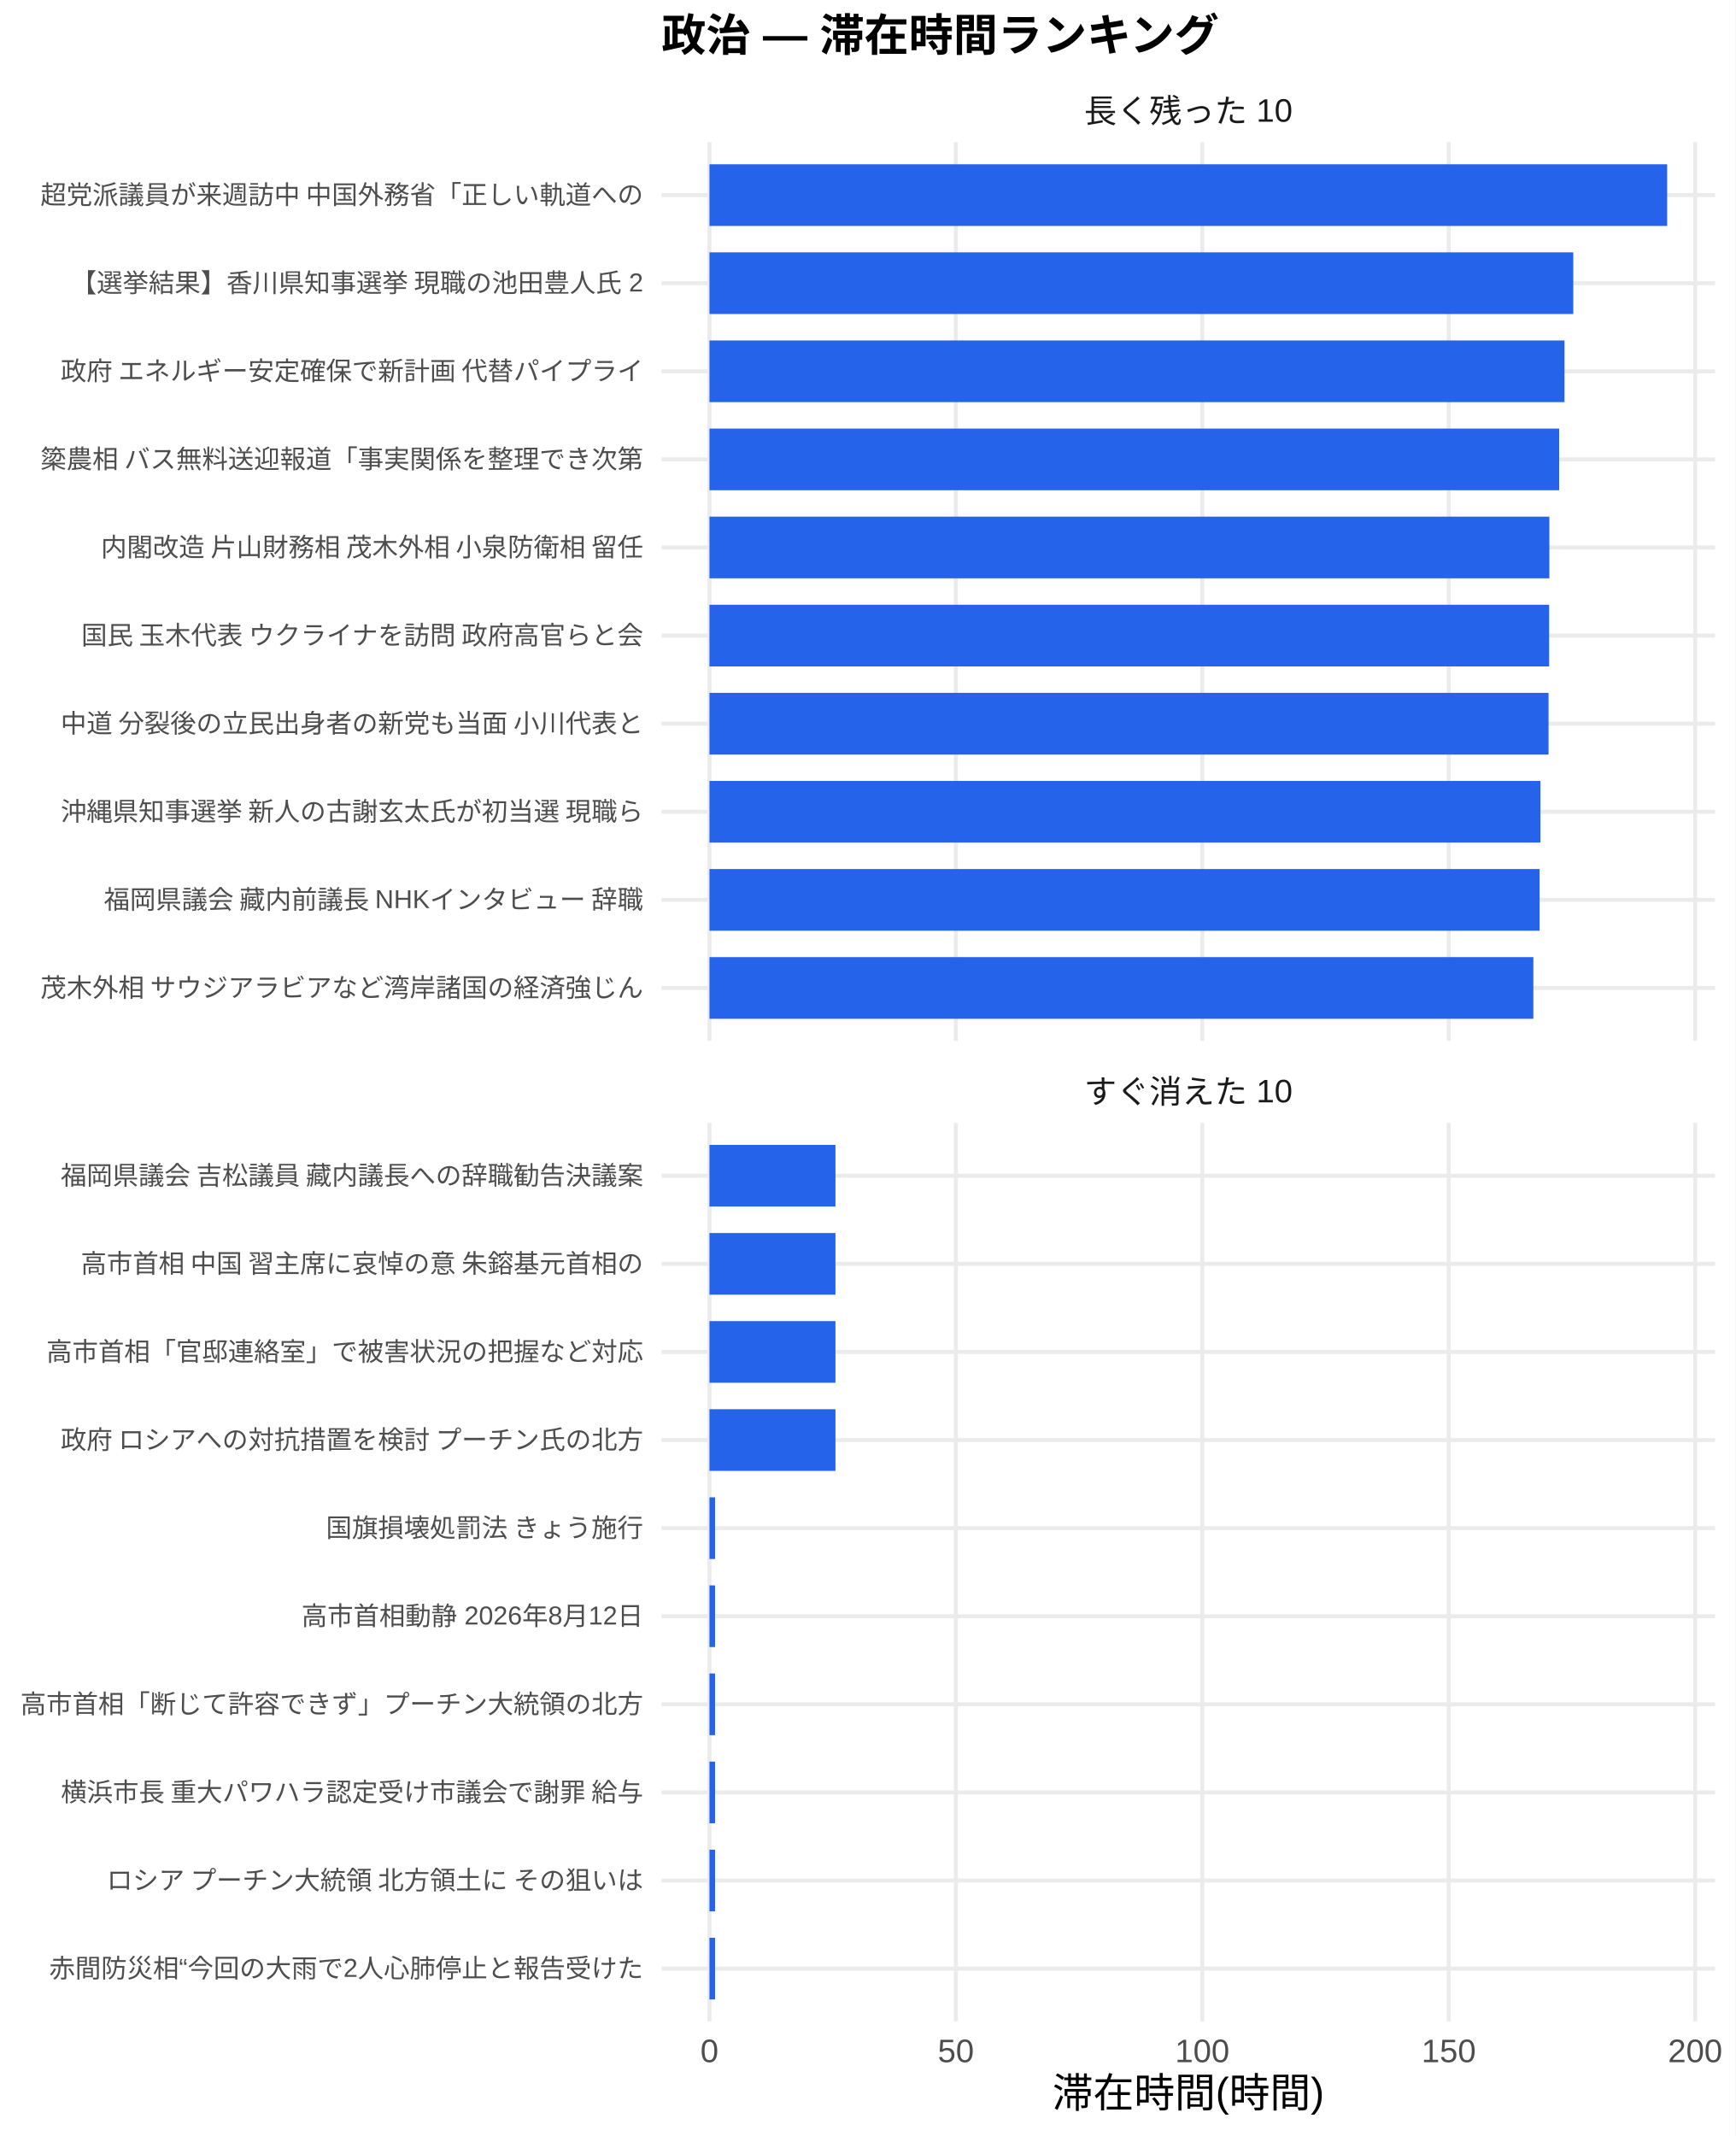
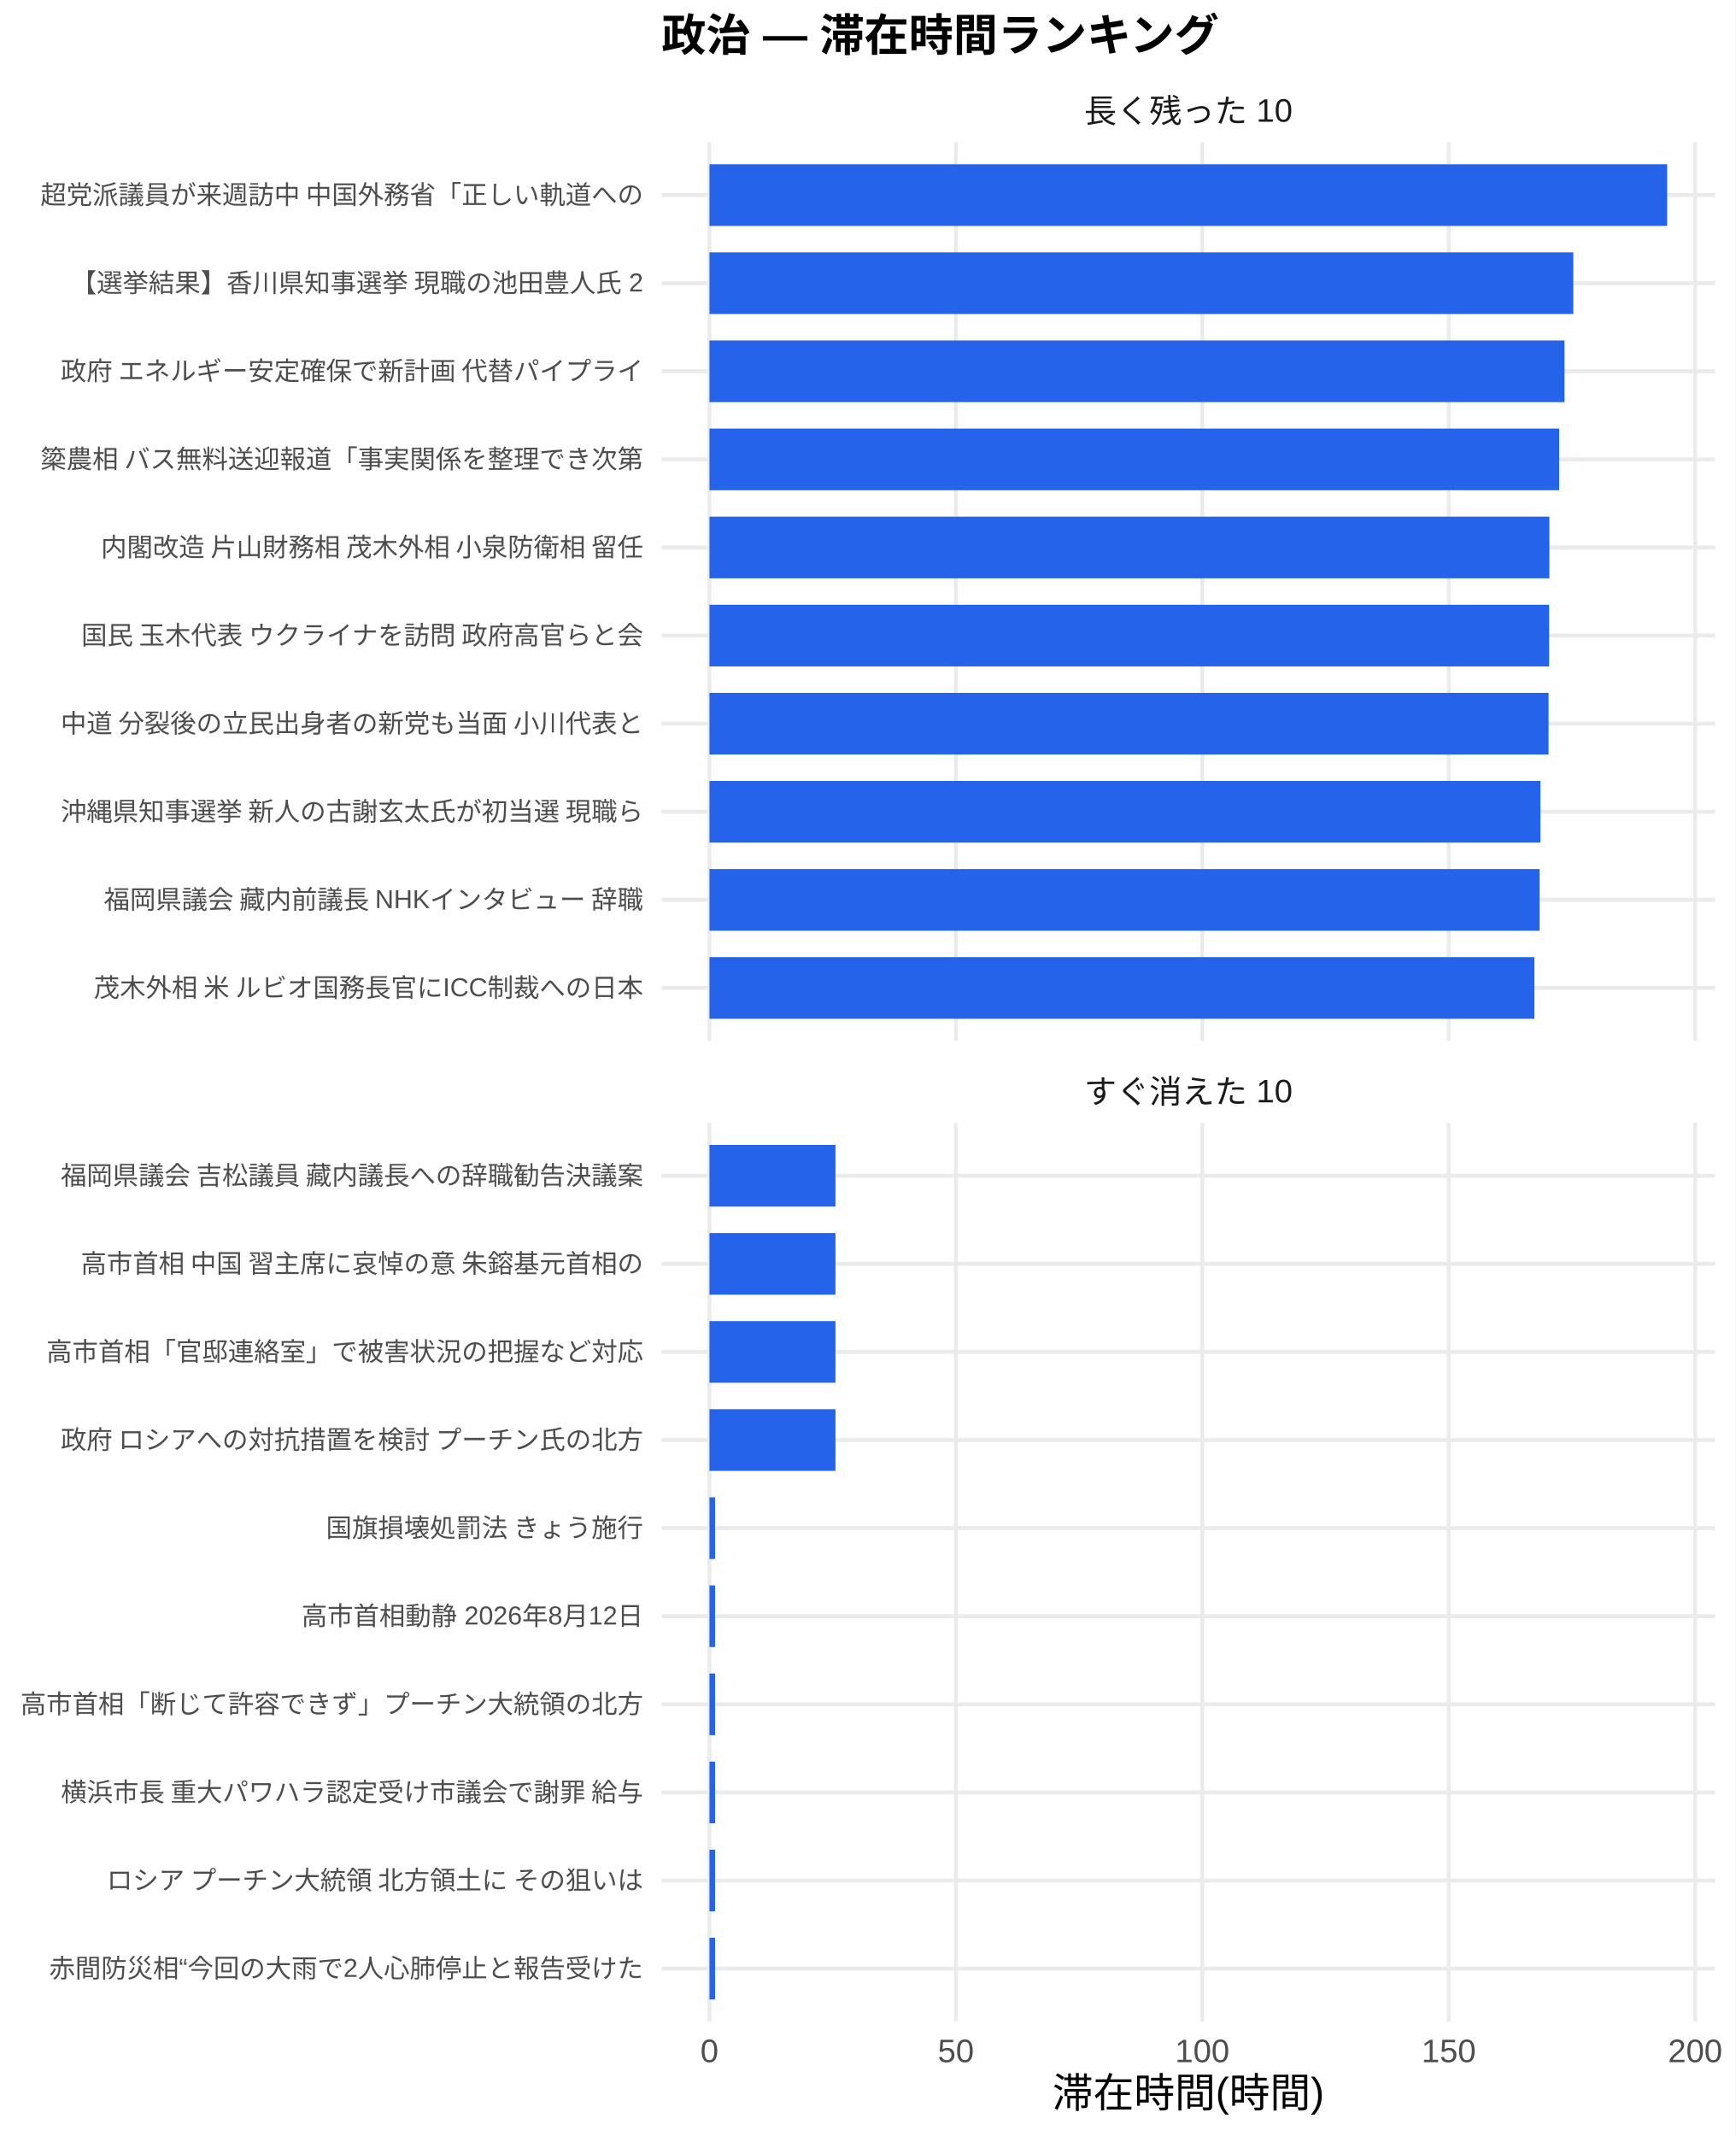
<svg xmlns="http://www.w3.org/2000/svg" width="468.00pt" height="576.00pt" viewBox="0 0 468.00 576.00">
  <g class="svglite">
    <defs>
      <style type="text/css">
    .svglite line, .svglite polyline, .svglite polygon, .svglite path, .svglite rect, .svglite circle {
      fill: none;
      stroke: #000000;
      stroke-linecap: round;
      stroke-linejoin: round;
      stroke-miterlimit: 10.00;
    }
    .svglite text {
      white-space: pre;
    }
    .svglite g.glyphgroup path {
      fill: inherit;
      stroke: none;
    }
  </style>
    </defs>
    <rect width="100%" height="100%" style="stroke: none; fill: #FFFFFF;" />
    <defs>
      <clipPath id="cpMC4wMHw0NjguMDB8MC4wMHw1NzYuMDA=">
        <rect x="0.00" y="0.00" width="468.00" height="576.00" />
      </clipPath>
    </defs>
    <g clip-path="url(#cpMC4wMHw0NjguMDB8MC4wMHw1NzYuMDA=)">
      <rect x="0.00" y="0.00" width="468.00" height="576.00" style="stroke-width: 1.07; stroke: none; fill: #FFFFFF;" />
    </g>
    <defs>
      <clipPath id="cpMTc4LjQxfDQ2Mi41MnwzOC4zNnwyODAuNjc=">
        <rect x="178.41" y="38.36" width="284.11" height="242.31" />
      </clipPath>
    </defs>
    <g clip-path="url(#cpMTc4LjQxfDQ2Mi41MnwzOC4zNnwyODAuNjc=)">
      <polyline points="178.41,266.42 462.52,266.42 " style="stroke-width: 1.07; stroke: #EBEBEB; stroke-linecap: butt;" />
      <polyline points="178.41,242.66 462.52,242.66 " style="stroke-width: 1.07; stroke: #EBEBEB; stroke-linecap: butt;" />
      <polyline points="178.41,218.91 462.52,218.91 " style="stroke-width: 1.07; stroke: #EBEBEB; stroke-linecap: butt;" />
      <polyline points="178.41,195.15 462.52,195.15 " style="stroke-width: 1.07; stroke: #EBEBEB; stroke-linecap: butt;" />
      <polyline points="178.41,171.39 462.52,171.39 " style="stroke-width: 1.07; stroke: #EBEBEB; stroke-linecap: butt;" />
      <polyline points="178.41,147.64 462.52,147.64 " style="stroke-width: 1.07; stroke: #EBEBEB; stroke-linecap: butt;" />
      <polyline points="178.41,123.88 462.52,123.88 " style="stroke-width: 1.07; stroke: #EBEBEB; stroke-linecap: butt;" />
      <polyline points="178.41,100.13 462.52,100.13 " style="stroke-width: 1.07; stroke: #EBEBEB; stroke-linecap: butt;" />
      <polyline points="178.41,76.37 462.52,76.37 " style="stroke-width: 1.07; stroke: #EBEBEB; stroke-linecap: butt;" />
      <polyline points="178.41,52.61 462.52,52.61 " style="stroke-width: 1.07; stroke: #EBEBEB; stroke-linecap: butt;" />
      <polyline points="191.33,280.67 191.33,38.36 " style="stroke-width: 1.07; stroke: #EBEBEB; stroke-linecap: butt;" />
      <polyline points="257.78,280.67 257.78,38.36 " style="stroke-width: 1.07; stroke: #EBEBEB; stroke-linecap: butt;" />
      <polyline points="324.24,280.67 324.24,38.36 " style="stroke-width: 1.07; stroke: #EBEBEB; stroke-linecap: butt;" />
      <polyline points="390.70,280.67 390.70,38.36 " style="stroke-width: 1.07; stroke: #EBEBEB; stroke-linecap: butt;" />
      <polyline points="457.16,280.67 457.16,38.36 " style="stroke-width: 1.07; stroke: #EBEBEB; stroke-linecap: butt;" />
      <rect x="191.33" y="44.30" width="258.28" height="16.63" style="stroke-width: 1.07; stroke: none; stroke-linecap: butt; stroke-linejoin: miter; fill: #2563EB;" />
      <rect x="191.33" y="68.05" width="232.96" height="16.63" style="stroke-width: 1.07; stroke: none; stroke-linecap: butt; stroke-linejoin: miter; fill: #2563EB;" />
      <rect x="191.33" y="91.81" width="230.59" height="16.63" style="stroke-width: 1.07; stroke: none; stroke-linecap: butt; stroke-linejoin: miter; fill: #2563EB;" />
      <rect x="191.33" y="115.57" width="229.15" height="16.63" style="stroke-width: 1.07; stroke: none; stroke-linecap: butt; stroke-linejoin: miter; fill: #2563EB;" />
      <rect x="191.33" y="139.32" width="226.51" height="16.63" style="stroke-width: 1.07; stroke: none; stroke-linecap: butt; stroke-linejoin: miter; fill: #2563EB;" />
      <rect x="191.33" y="163.08" width="226.45" height="16.63" style="stroke-width: 1.07; stroke: none; stroke-linecap: butt; stroke-linejoin: miter; fill: #2563EB;" />
      <rect x="191.33" y="186.84" width="226.29" height="16.63" style="stroke-width: 1.07; stroke: none; stroke-linecap: butt; stroke-linejoin: miter; fill: #2563EB;" />
      <rect x="191.33" y="210.59" width="224.10" height="16.63" style="stroke-width: 1.07; stroke: none; stroke-linecap: butt; stroke-linejoin: miter; fill: #2563EB;" />
      <rect x="191.33" y="234.35" width="223.88" height="16.63" style="stroke-width: 1.07; stroke: none; stroke-linecap: butt; stroke-linejoin: miter; fill: #2563EB;" />
-       <rect x="191.33" y="258.10" width="222.19" height="16.63" style="stroke-width: 1.07; stroke: none; stroke-linecap: butt; stroke-linejoin: miter; fill: #2563EB;" />
+       <rect x="191.33" y="258.10" width="222.48" height="16.63" style="stroke-width: 1.07; stroke: none; stroke-linecap: butt; stroke-linejoin: miter; fill: #2563EB;" />
    </g>
    <g clip-path="url(#cpMC4wMHw0NjguMDB8MC4wMHw1NzYuMDA=)">
</g>
    <defs>
      <clipPath id="cpMTc4LjQxfDQ2Mi41MnwzMDIuODB8NTQ1LjEy">
        <rect x="178.41" y="302.80" width="284.11" height="242.31" />
      </clipPath>
    </defs>
    <g clip-path="url(#cpMTc4LjQxfDQ2Mi41MnwzMDIuODB8NTQ1LjEy)">
      <polyline points="178.41,530.86 462.52,530.86 " style="stroke-width: 1.07; stroke: #EBEBEB; stroke-linecap: butt;" />
      <polyline points="178.41,507.11 462.52,507.11 " style="stroke-width: 1.07; stroke: #EBEBEB; stroke-linecap: butt;" />
      <polyline points="178.41,483.35 462.52,483.35 " style="stroke-width: 1.07; stroke: #EBEBEB; stroke-linecap: butt;" />
      <polyline points="178.41,459.59 462.52,459.59 " style="stroke-width: 1.07; stroke: #EBEBEB; stroke-linecap: butt;" />
      <polyline points="178.41,435.84 462.52,435.84 " style="stroke-width: 1.07; stroke: #EBEBEB; stroke-linecap: butt;" />
      <polyline points="178.41,412.08 462.52,412.08 " style="stroke-width: 1.07; stroke: #EBEBEB; stroke-linecap: butt;" />
      <polyline points="178.41,388.33 462.52,388.33 " style="stroke-width: 1.07; stroke: #EBEBEB; stroke-linecap: butt;" />
      <polyline points="178.41,364.57 462.52,364.57 " style="stroke-width: 1.07; stroke: #EBEBEB; stroke-linecap: butt;" />
      <polyline points="178.41,340.81 462.52,340.81 " style="stroke-width: 1.07; stroke: #EBEBEB; stroke-linecap: butt;" />
      <polyline points="178.41,317.06 462.52,317.06 " style="stroke-width: 1.07; stroke: #EBEBEB; stroke-linecap: butt;" />
      <polyline points="191.33,545.12 191.33,302.80 " style="stroke-width: 1.07; stroke: #EBEBEB; stroke-linecap: butt;" />
      <polyline points="257.78,545.12 257.78,302.80 " style="stroke-width: 1.07; stroke: #EBEBEB; stroke-linecap: butt;" />
      <polyline points="324.24,545.12 324.24,302.80 " style="stroke-width: 1.07; stroke: #EBEBEB; stroke-linecap: butt;" />
      <polyline points="390.70,545.12 390.70,302.80 " style="stroke-width: 1.07; stroke: #EBEBEB; stroke-linecap: butt;" />
      <polyline points="457.16,545.12 457.16,302.80 " style="stroke-width: 1.07; stroke: #EBEBEB; stroke-linecap: butt;" />
      <rect x="191.33" y="308.74" width="33.98" height="16.63" style="stroke-width: 1.07; stroke: none; stroke-linecap: butt; stroke-linejoin: miter; fill: #2563EB;" />
      <rect x="191.33" y="332.50" width="33.98" height="16.63" style="stroke-width: 1.07; stroke: none; stroke-linecap: butt; stroke-linejoin: miter; fill: #2563EB;" />
      <rect x="191.33" y="356.25" width="33.98" height="16.63" style="stroke-width: 1.07; stroke: none; stroke-linecap: butt; stroke-linejoin: miter; fill: #2563EB;" />
      <rect x="191.33" y="380.01" width="33.98" height="16.63" style="stroke-width: 1.07; stroke: none; stroke-linecap: butt; stroke-linejoin: miter; fill: #2563EB;" />
      <rect x="191.33" y="403.77" width="1.51" height="16.63" style="stroke-width: 1.07; stroke: none; stroke-linecap: butt; stroke-linejoin: miter; fill: #2563EB;" />
      <rect x="191.33" y="427.52" width="1.51" height="16.63" style="stroke-width: 1.07; stroke: none; stroke-linecap: butt; stroke-linejoin: miter; fill: #2563EB;" />
      <rect x="191.33" y="451.28" width="1.51" height="16.63" style="stroke-width: 1.07; stroke: none; stroke-linecap: butt; stroke-linejoin: miter; fill: #2563EB;" />
      <rect x="191.33" y="475.04" width="1.51" height="16.63" style="stroke-width: 1.07; stroke: none; stroke-linecap: butt; stroke-linejoin: miter; fill: #2563EB;" />
      <rect x="191.33" y="498.79" width="1.51" height="16.63" style="stroke-width: 1.07; stroke: none; stroke-linecap: butt; stroke-linejoin: miter; fill: #2563EB;" />
      <rect x="191.33" y="522.55" width="1.51" height="16.63" style="stroke-width: 1.07; stroke: none; stroke-linecap: butt; stroke-linejoin: miter; fill: #2563EB;" />
    </g>
    <g clip-path="url(#cpMC4wMHw0NjguMDB8MC4wMHw1NzYuMDA=)">
</g>
    <defs>
      <clipPath id="cpMTc4LjQxfDQ2Mi41MnwyODYuMTV8MzAyLjgw">
        <rect x="178.41" y="286.15" width="284.11" height="16.65" />
      </clipPath>
    </defs>
    <g clip-path="url(#cpMTc4LjQxfDQ2Mi41MnwyODYuMTV8MzAyLjgw)">
      <text x="320.47" y="297.50" text-anchor="middle" style="font-size: 8.80px;fill: #1A1A1A; font-family: &quot;Liberation Sans&quot;;" textLength="56.20px" lengthAdjust="spacingAndGlyphs">すぐ消えた 10</text>
    </g>
    <g clip-path="url(#cpMC4wMHw0NjguMDB8MC4wMHw1NzYuMDA=)">
</g>
    <defs>
      <clipPath id="cpMTc4LjQxfDQ2Mi41MnwyMS43MXwzOC4zNg==">
        <rect x="178.41" y="21.71" width="284.11" height="16.65" />
      </clipPath>
    </defs>
    <g clip-path="url(#cpMTc4LjQxfDQ2Mi41MnwyMS43MXwzOC4zNg==)">
      <text x="320.47" y="33.06" text-anchor="middle" style="font-size: 8.80px;fill: #1A1A1A; font-family: &quot;Liberation Sans&quot;;" textLength="56.20px" lengthAdjust="spacingAndGlyphs">長く残った 10</text>
    </g>
    <g clip-path="url(#cpMC4wMHw0NjguMDB8MC4wMHw1NzYuMDA=)">
      <text x="191.33" y="556.10" text-anchor="middle" style="font-size: 8.80px;fill: #4D4D4D; font-family: &quot;Liberation Sans&quot;;" textLength="4.89px" lengthAdjust="spacingAndGlyphs">0</text>
      <text x="257.78" y="556.10" text-anchor="middle" style="font-size: 8.80px;fill: #4D4D4D; font-family: &quot;Liberation Sans&quot;;" textLength="9.78px" lengthAdjust="spacingAndGlyphs">50</text>
      <text x="324.24" y="556.10" text-anchor="middle" style="font-size: 8.80px;fill: #4D4D4D; font-family: &quot;Liberation Sans&quot;;" textLength="14.67px" lengthAdjust="spacingAndGlyphs">100</text>
      <text x="390.70" y="556.10" text-anchor="middle" style="font-size: 8.80px;fill: #4D4D4D; font-family: &quot;Liberation Sans&quot;;" textLength="14.67px" lengthAdjust="spacingAndGlyphs">150</text>
      <text x="457.16" y="556.10" text-anchor="middle" style="font-size: 8.80px;fill: #4D4D4D; font-family: &quot;Liberation Sans&quot;;" textLength="14.67px" lengthAdjust="spacingAndGlyphs">200</text>
-       <text x="173.48" y="268.83" text-anchor="end" style="font-size: 7.00px;fill: #4D4D4D; font-family: &quot;Liberation Sans&quot;;" textLength="162.94px" lengthAdjust="spacingAndGlyphs">茂木外相 サウジアラビアなど湾岸諸国の経済強じん</text>
+       <text x="173.48" y="268.83" text-anchor="end" style="font-size: 7.00px;fill: #4D4D4D; font-family: &quot;Liberation Sans&quot;;" textLength="148.94px" lengthAdjust="spacingAndGlyphs">茂木外相 米 ルビオ国務長官にICC制裁への日本</text>
      <text x="173.48" y="245.07" text-anchor="end" style="font-size: 7.00px;fill: #4D4D4D; font-family: &quot;Liberation Sans&quot;;" textLength="146.61px" lengthAdjust="spacingAndGlyphs">福岡県議会 藏内前議長 NHKインタビュー 辞職</text>
      <text x="173.48" y="221.31" text-anchor="end" style="font-size: 7.00px;fill: #4D4D4D; font-family: &quot;Liberation Sans&quot;;" textLength="157.88px" lengthAdjust="spacingAndGlyphs">沖縄県知事選挙 新人の古謝玄太氏が初当選 現職ら</text>
      <text x="173.48" y="197.56" text-anchor="end" style="font-size: 7.00px;fill: #4D4D4D; font-family: &quot;Liberation Sans&quot;;" textLength="157.88px" lengthAdjust="spacingAndGlyphs">中道 分裂後の立民出身者の新党も当面 小川代表と</text>
      <text x="173.48" y="173.80" text-anchor="end" style="font-size: 7.00px;fill: #4D4D4D; font-family: &quot;Liberation Sans&quot;;" textLength="152.81px" lengthAdjust="spacingAndGlyphs">国民 玉木代表 ウクライナを訪問 政府高官らと会</text>
      <text x="173.48" y="150.05" text-anchor="end" style="font-size: 7.00px;fill: #4D4D4D; font-family: &quot;Liberation Sans&quot;;" textLength="147.75px" lengthAdjust="spacingAndGlyphs">内閣改造 片山財務相 茂木外相 小泉防衛相 留任</text>
      <text x="173.48" y="126.29" text-anchor="end" style="font-size: 7.00px;fill: #4D4D4D; font-family: &quot;Liberation Sans&quot;;" textLength="162.94px" lengthAdjust="spacingAndGlyphs">簗農相 バス無料送迎報道「事実関係を整理でき次第</text>
      <text x="173.48" y="102.53" text-anchor="end" style="font-size: 7.00px;fill: #4D4D4D; font-family: &quot;Liberation Sans&quot;;" textLength="157.88px" lengthAdjust="spacingAndGlyphs">政府 エネルギー安定確保で新計画 代替パイプライ</text>
      <text x="173.48" y="78.78" text-anchor="end" style="font-size: 7.00px;fill: #4D4D4D; font-family: &quot;Liberation Sans&quot;;" textLength="154.77px" lengthAdjust="spacingAndGlyphs">【選挙結果】香川県知事選挙 現職の池田豊人氏 2</text>
      <text x="173.48" y="55.02" text-anchor="end" style="font-size: 7.00px;fill: #4D4D4D; font-family: &quot;Liberation Sans&quot;;" textLength="162.94px" lengthAdjust="spacingAndGlyphs">超党派議員が来週訪中 中国外務省「正しい軌道への</text>
      <text x="173.48" y="533.27" text-anchor="end" style="font-size: 7.00px;fill: #4D4D4D; font-family: &quot;Liberation Sans&quot;;" textLength="160.22px" lengthAdjust="spacingAndGlyphs">赤間防災相“今回の大雨で2人心肺停止と報告受けた</text>
      <text x="173.48" y="509.51" text-anchor="end" style="font-size: 7.00px;fill: #4D4D4D; font-family: &quot;Liberation Sans&quot;;" textLength="147.75px" lengthAdjust="spacingAndGlyphs">ロシア プーチン大統領 北方領土に その狙いは </text>
      <text x="173.48" y="485.76" text-anchor="end" style="font-size: 7.00px;fill: #4D4D4D; font-family: &quot;Liberation Sans&quot;;" textLength="157.88px" lengthAdjust="spacingAndGlyphs">横浜市長 重大パワハラ認定受け市議会で謝罪 給与</text>
      <text x="173.48" y="462.00" text-anchor="end" style="font-size: 7.00px;fill: #4D4D4D; font-family: &quot;Liberation Sans&quot;;" textLength="168.00px" lengthAdjust="spacingAndGlyphs">高市首相「断じて許容できず」プーチン大統領の北方</text>
      <text x="173.48" y="438.25" text-anchor="end" style="font-size: 7.00px;fill: #4D4D4D; font-family: &quot;Liberation Sans&quot;;" textLength="92.17px" lengthAdjust="spacingAndGlyphs">高市首相動静 2026年8月12日</text>
      <text x="173.48" y="414.49" text-anchor="end" style="font-size: 7.00px;fill: #4D4D4D; font-family: &quot;Liberation Sans&quot;;" textLength="85.94px" lengthAdjust="spacingAndGlyphs">国旗損壊処罰法 きょう施行</text>
      <text x="173.48" y="390.73" text-anchor="end" style="font-size: 7.00px;fill: #4D4D4D; font-family: &quot;Liberation Sans&quot;;" textLength="157.88px" lengthAdjust="spacingAndGlyphs">政府 ロシアへの対抗措置を検討 プーチン氏の北方</text>
      <text x="173.48" y="366.98" text-anchor="end" style="font-size: 7.00px;fill: #4D4D4D; font-family: &quot;Liberation Sans&quot;;" textLength="162.94px" lengthAdjust="spacingAndGlyphs">高市首相「官邸連絡室」で被害状況の把握など対応 </text>
      <text x="173.48" y="343.22" text-anchor="end" style="font-size: 7.00px;fill: #4D4D4D; font-family: &quot;Liberation Sans&quot;;" textLength="152.81px" lengthAdjust="spacingAndGlyphs">高市首相 中国 習主席に哀悼の意 朱鎔基元首相の</text>
      <text x="173.48" y="319.47" text-anchor="end" style="font-size: 7.00px;fill: #4D4D4D; font-family: &quot;Liberation Sans&quot;;" textLength="157.88px" lengthAdjust="spacingAndGlyphs">福岡県議会 吉松議員 藏内議長への辞職勧告決議案</text>
      <text x="320.47" y="568.24" text-anchor="middle" style="font-size: 11.00px; font-family: &quot;Liberation Sans&quot;;" textLength="73.31px" lengthAdjust="spacingAndGlyphs">滞在時間(時間)</text>
      <text x="178.41" y="13.74" style="font-size: 12.00px; font-weight: bold; font-family: &quot;Liberation Sans&quot;;" textLength="150.66px" lengthAdjust="spacingAndGlyphs">政治 — 滞在時間ランキング</text>
    </g>
  </g>
</svg>
